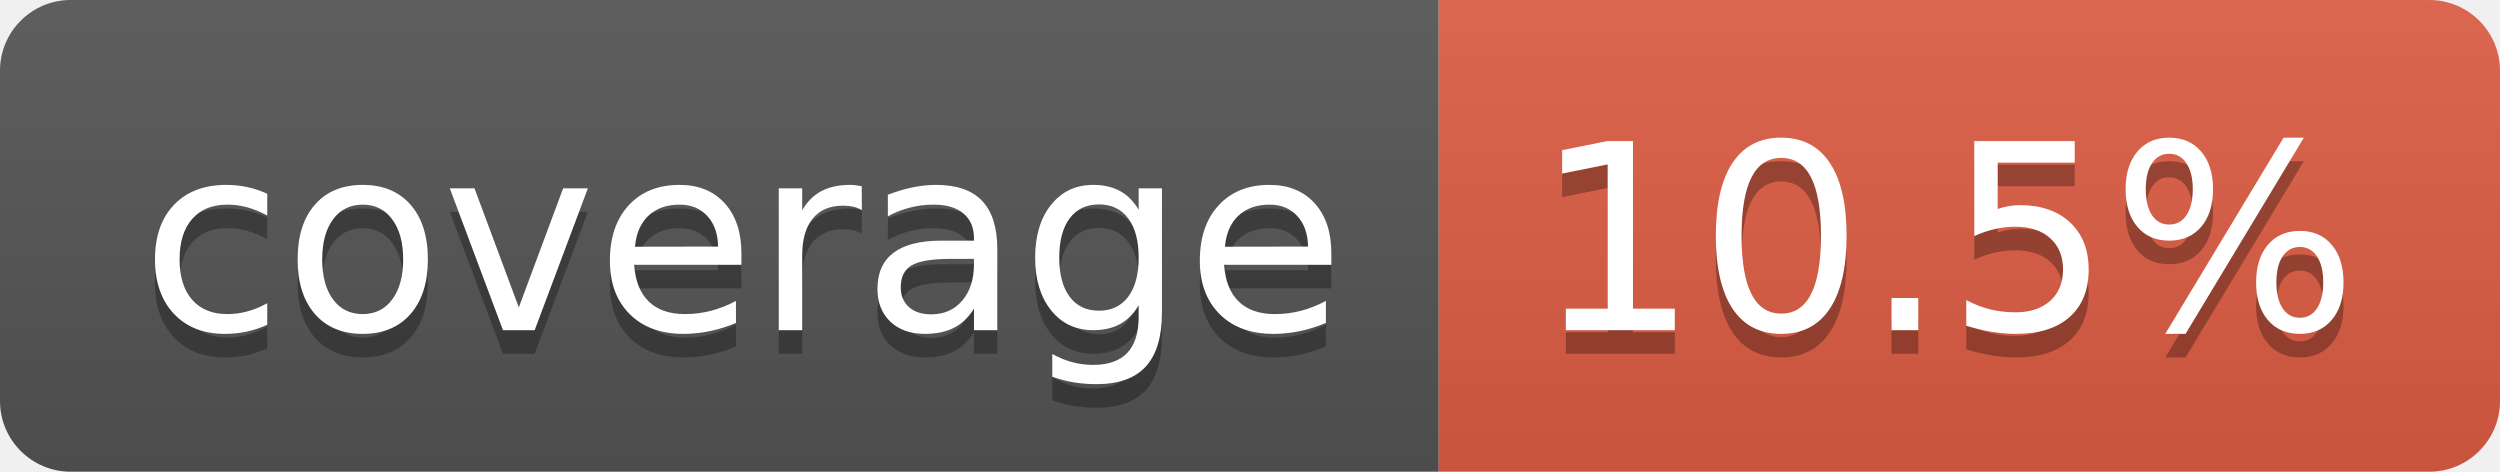
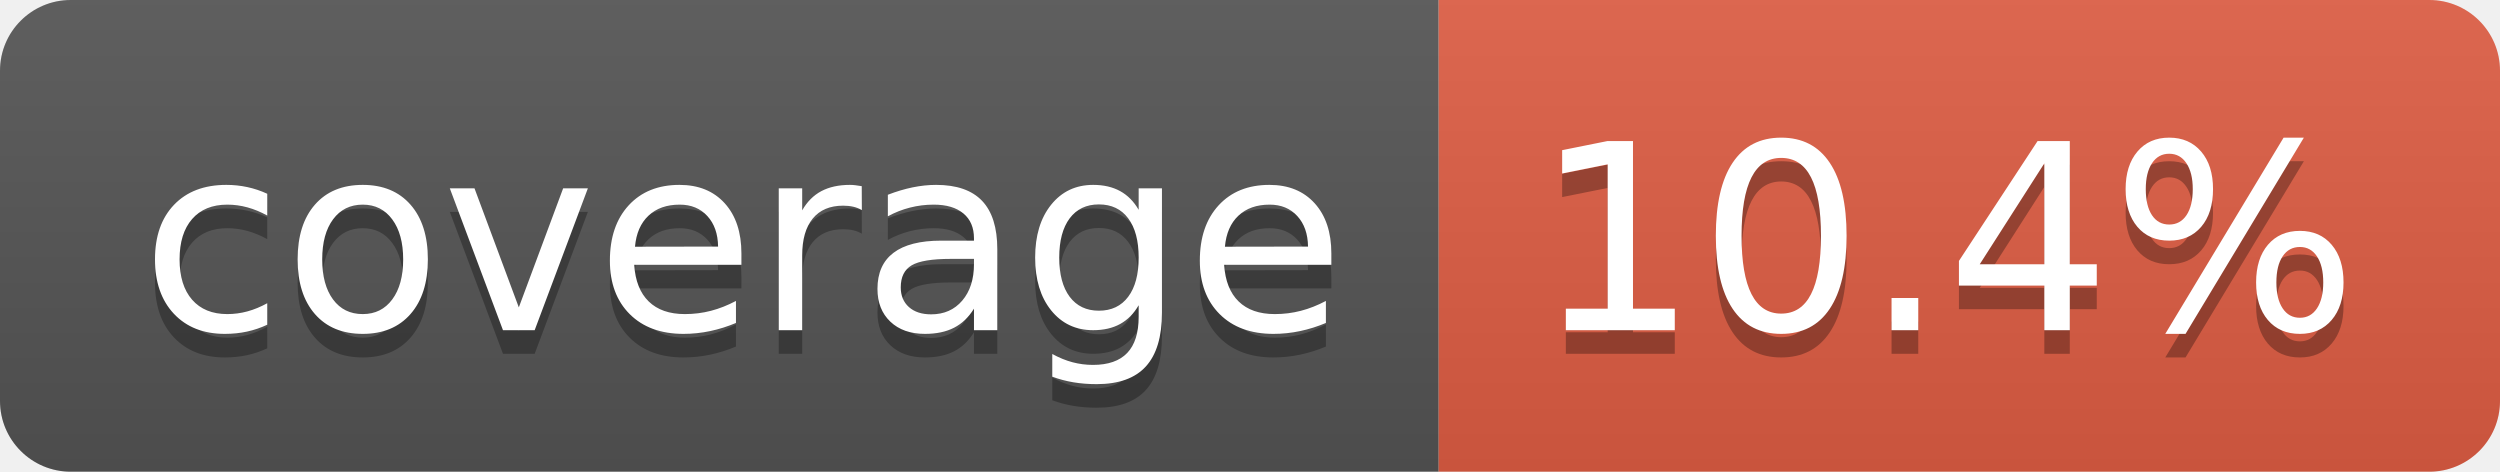
- <svg xmlns="http://www.w3.org/2000/svg" width="106" height="20" role="img" aria-label="coverage: 10.5%">
+ <svg xmlns="http://www.w3.org/2000/svg" width="106" height="20" role="img" aria-label="coverage: 10.4%">
  <linearGradient id="s" x2="0" y2="100%">
    <stop offset="0" stop-color="#bbb" stop-opacity=".1" />
    <stop offset="1" stop-opacity=".1" />
  </linearGradient>
  <clipPath id="r">
    <rect width="106" height="20" rx="3" fill="#fff" />
  </clipPath>
  <g clip-path="url(#r)">
    <rect width="61" height="20" fill="#555" />
    <rect x="61" width="45" height="20" fill="#e05d44" />
    <rect width="106" height="20" fill="url(#s)" />
  </g>
  <g fill="#fff" text-anchor="middle" font-family="Verdana,Geneva,DejaVu Sans,sans-serif" text-rendering="geometricPrecision" font-size="110">
    <text aria-hidden="true" x="315" y="150" fill="#010101" fill-opacity=".3" transform="scale(.1)" textLength="510">coverage</text>
    <text x="315" y="140" transform="scale(.1)" fill="#fff" textLength="510">coverage</text>
-     <text aria-hidden="true" x="825" y="150" fill="#010101" fill-opacity=".3" transform="scale(.1)" textLength="350">10.5%</text>
-     <text x="825" y="140" transform="scale(.1)" fill="#fff" textLength="350">10.5%</text>
+     <text aria-hidden="true" x="825" y="150" fill="#010101" fill-opacity=".3" transform="scale(.1)" textLength="350">10.4%</text>
+     <text x="825" y="140" transform="scale(.1)" fill="#fff" textLength="350">10.4%</text>
  </g>
</svg>
